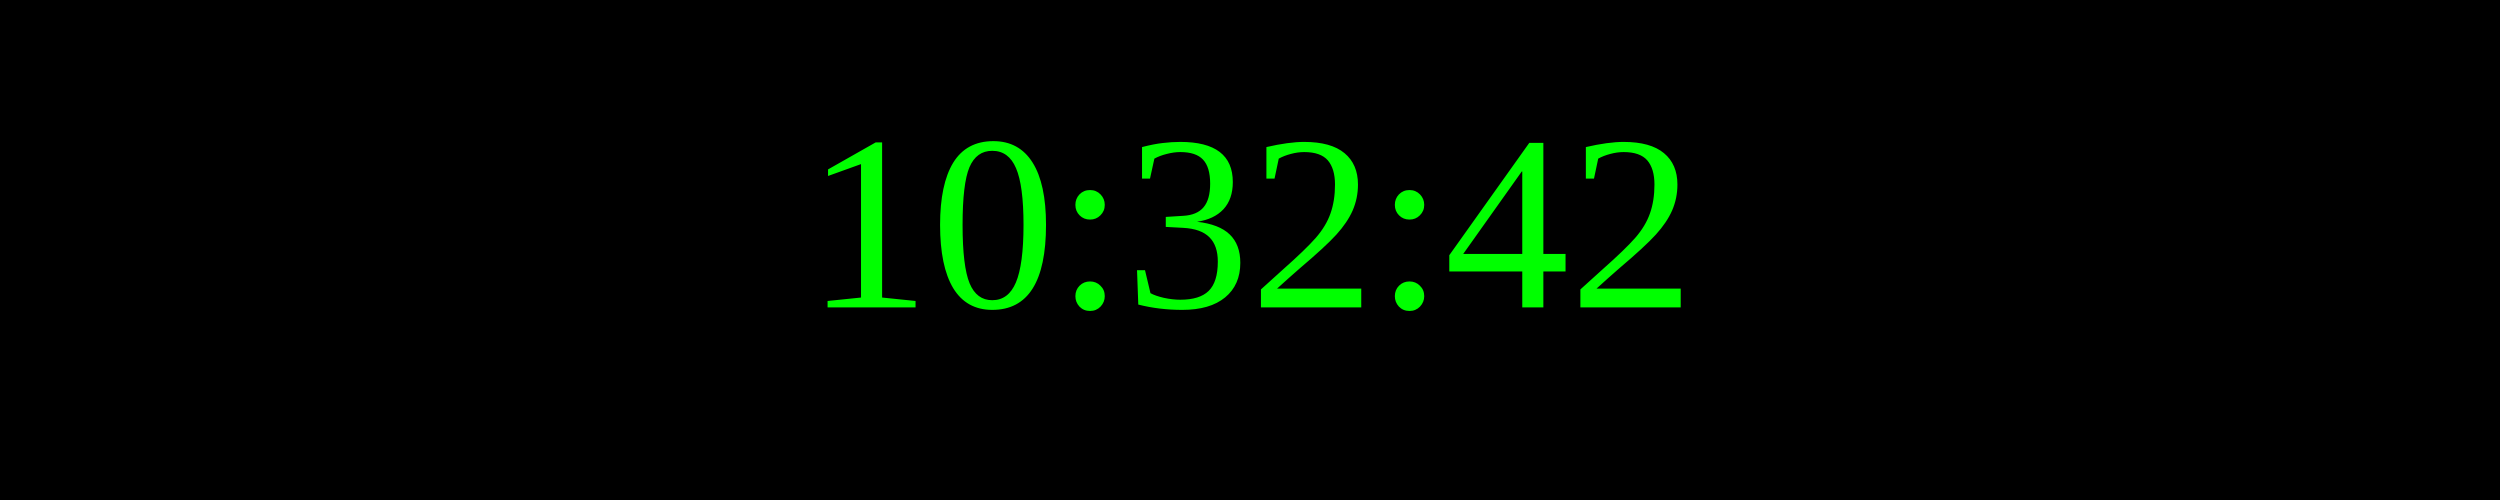
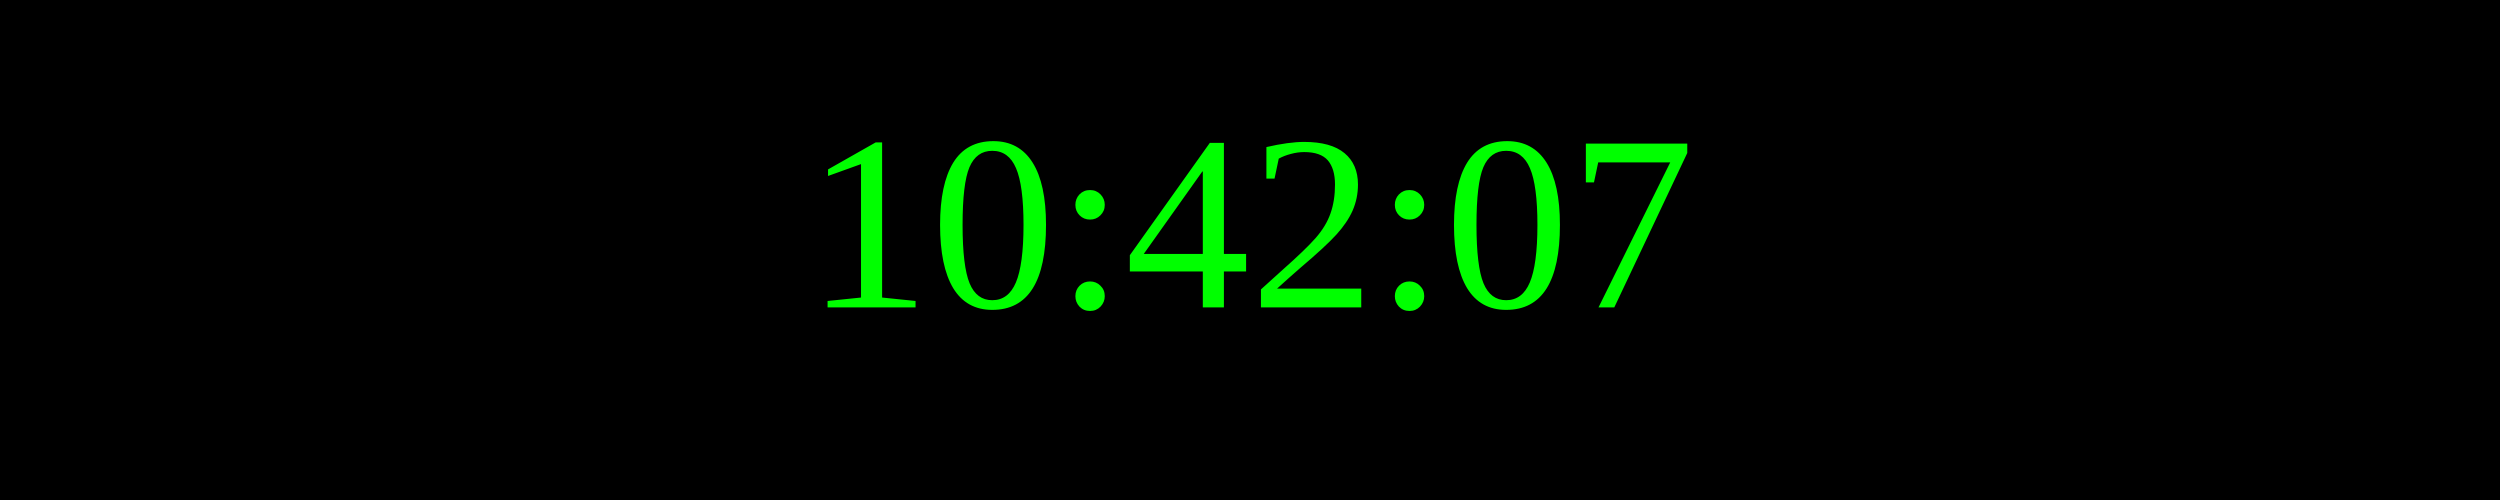
<svg xmlns="http://www.w3.org/2000/svg" width="250" height="50">
  <rect width="100%" height="100%" fill="black" />
  <text x="50%" y="50%" font-size="25" fill="lime" text-anchor="middle" dominant-baseline="middle">
- 10:32:42
+ 10:42:07
</text>
</svg>
